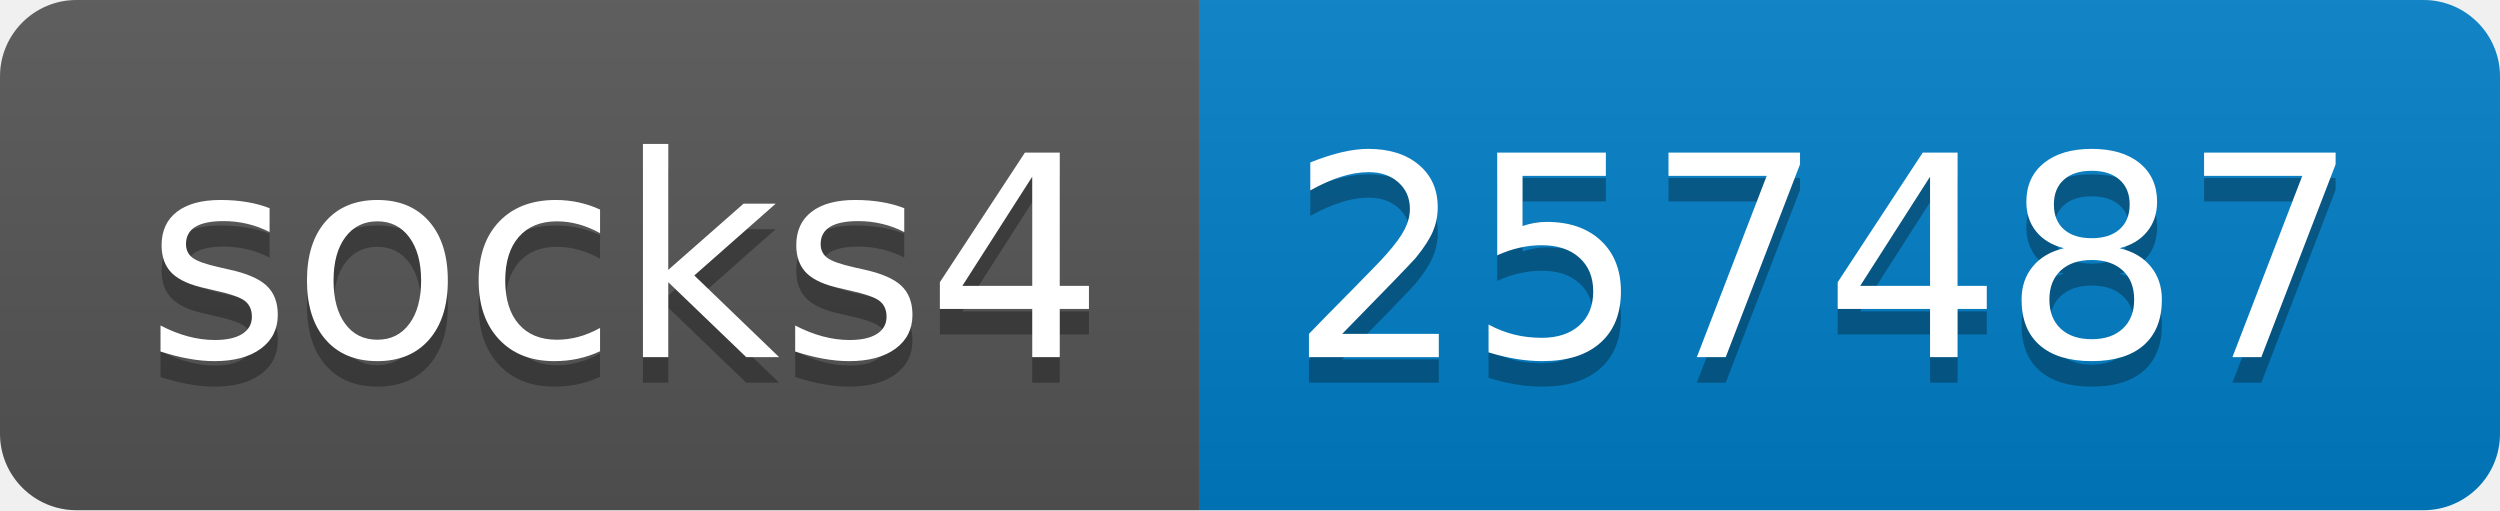
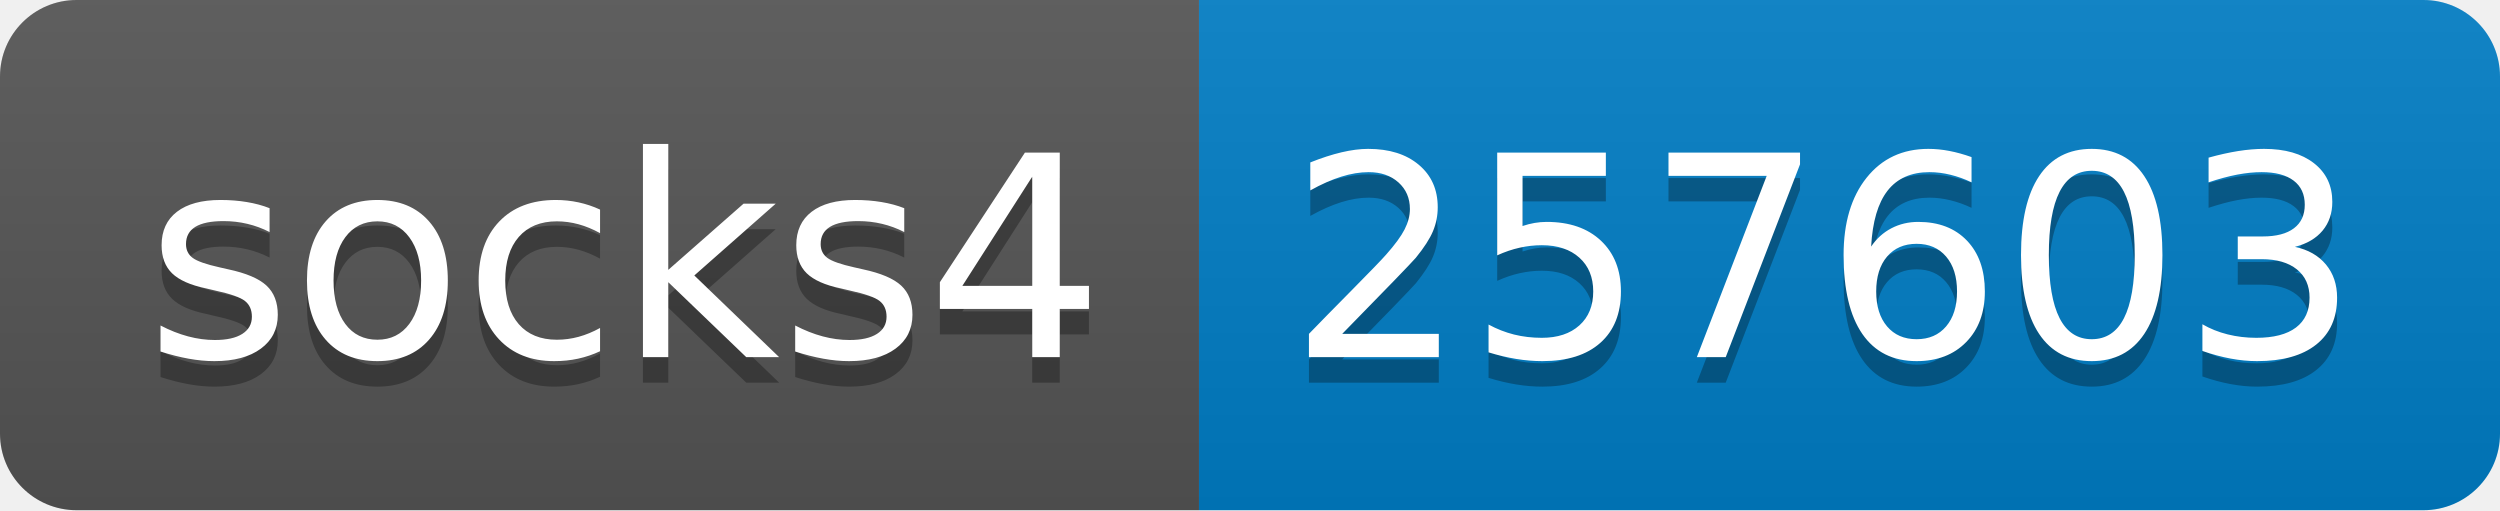
- <svg xmlns="http://www.w3.org/2000/svg" width="98" height="20" role="img" aria-label="socks4: 257487">
+ <svg xmlns="http://www.w3.org/2000/svg" width="98" height="20" role="img" aria-label="socks4: 257603">
  <linearGradient id="s" x2="0" y2="100%">
    <stop offset="0" stop-color="#bbb" stop-opacity=".1" />
    <stop offset="1" stop-opacity=".1" />
  </linearGradient>
  <clipPath id="r">
    <rect width="98" height="20" rx="3" fill="#fff" />
  </clipPath>
  <g clip-path="url(#r)">
    <rect width="47" height="20" fill="#555" />
    <rect x="47" width="51" height="20" fill="#007ec6" />
    <rect width="98" height="20" fill="url(#s)" />
  </g>
  <g fill="#fff" text-anchor="middle" font-family="Verdana,Geneva,DejaVu Sans,sans-serif" text-rendering="geometricPrecision" font-size="110">
    <text aria-hidden="true" x="245" y="150" fill="#010101" fill-opacity=".3" transform="scale(.1)" textLength="370">socks4</text>
    <text x="245" y="140" transform="scale(.1)" fill="#fff" textLength="370">socks4</text>
-     <text aria-hidden="true" x="715" y="150" fill="#010101" fill-opacity=".3" transform="scale(.1)" textLength="410">257487</text>
-     <text x="715" y="140" transform="scale(.1)" fill="#fff" textLength="410">257487</text>
+     <text aria-hidden="true" x="715" y="150" fill="#010101" fill-opacity=".3" transform="scale(.1)" textLength="410">257603</text>
+     <text x="715" y="140" transform="scale(.1)" fill="#fff" textLength="410">257603</text>
  </g>
</svg>
